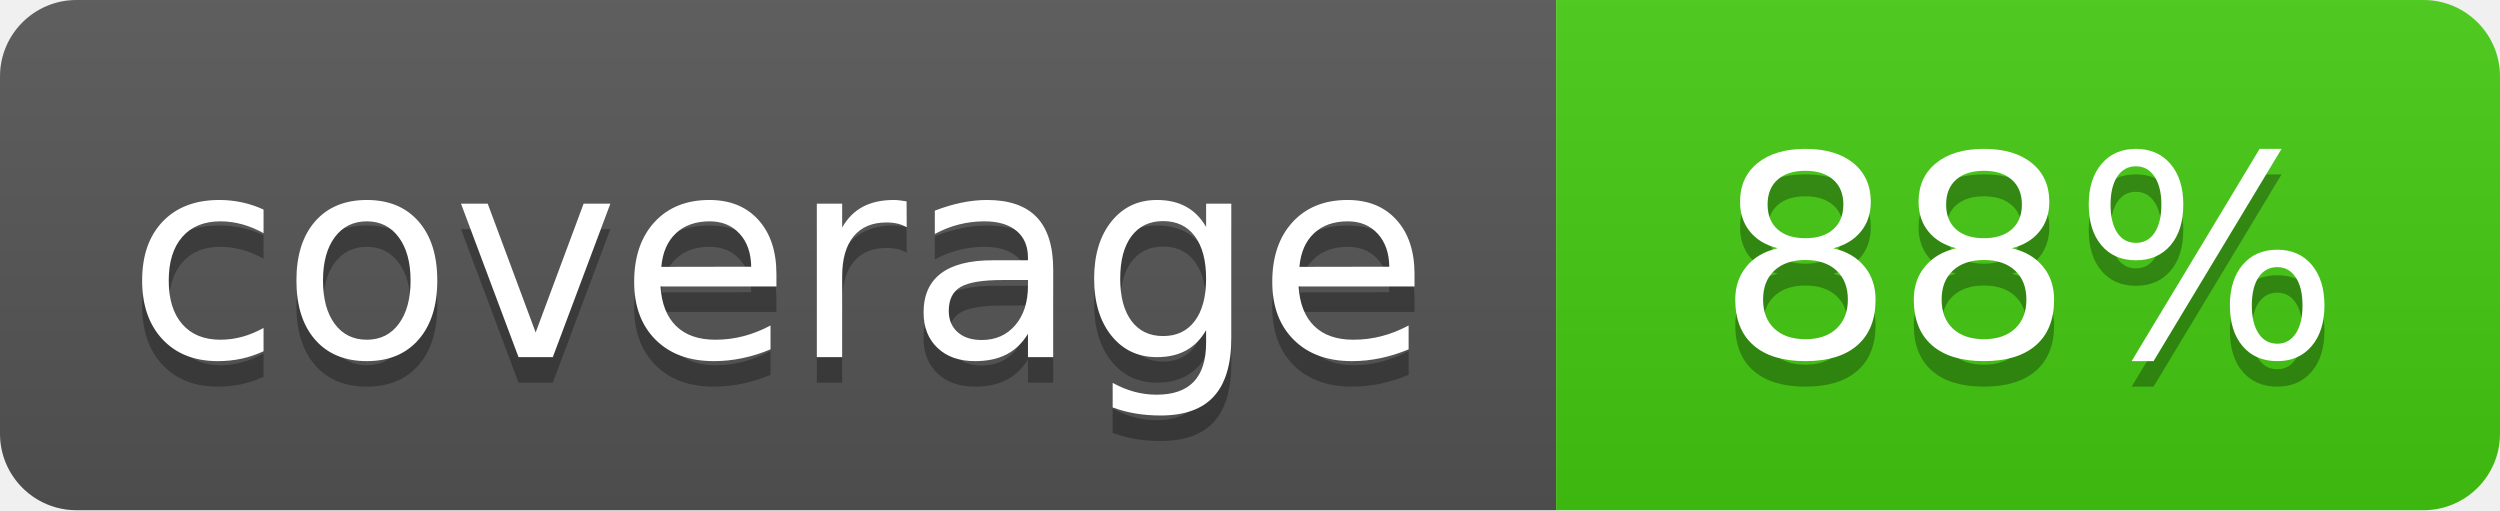
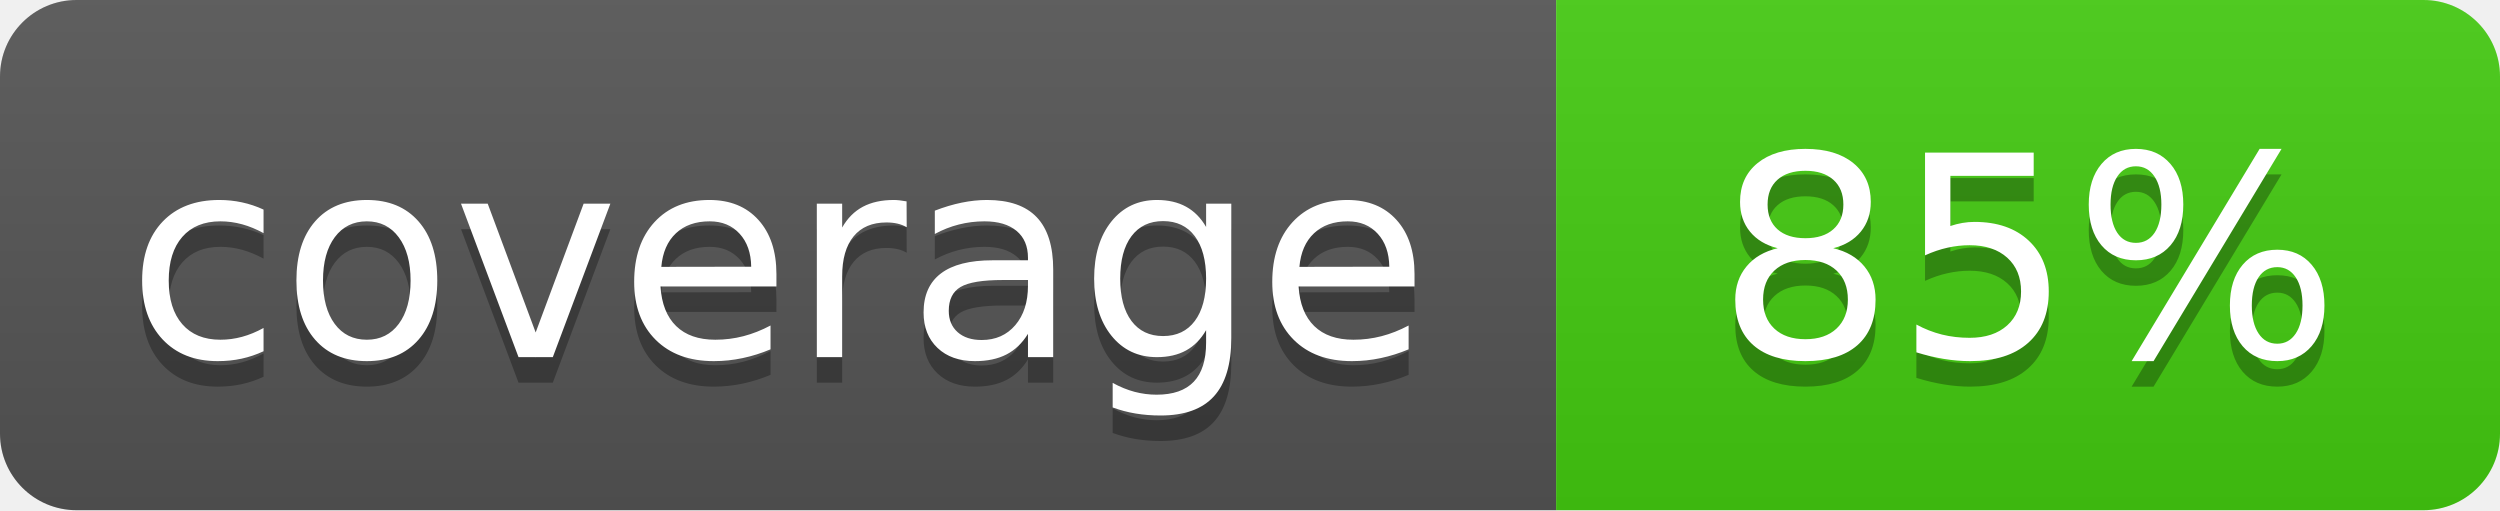
- <svg xmlns="http://www.w3.org/2000/svg" width="98" height="20" role="img" aria-label="coverage: 88%">
+ <svg xmlns="http://www.w3.org/2000/svg" width="98" height="20" role="img" aria-label="coverage: 85%">
  <linearGradient id="s" x2="0" y2="100%">
    <stop offset="0" stop-color="#bbb" stop-opacity=".1" />
    <stop offset="1" stop-opacity=".1" />
  </linearGradient>
  <clipPath id="r">
    <rect width="98" height="20" rx="3" fill="#fff" />
  </clipPath>
  <g clip-path="url(#r)">
    <rect width="61" height="20" fill="#555" />
    <rect x="61" width="37" height="20" fill="#4c1" />
    <rect width="98" height="20" fill="url(#s)" />
  </g>
  <g fill="#fff" text-anchor="middle" font-family="Verdana,Geneva,DejaVu Sans,sans-serif" font-size="110" text-rendering="geometricPrecision">
    <text x="305" y="150" fill="#010101" fill-opacity=".3" transform="scale(.1)" textLength="490">coverage</text>
    <text x="305" y="140" transform="scale(.1)" textLength="490">coverage</text>
-     <text x="795" y="150" fill="#010101" fill-opacity=".3" transform="scale(.1)" textLength="250">88%</text>
-     <text x="795" y="140" transform="scale(.1)" textLength="250">88%</text>
+     <text x="795" y="150" fill="#010101" fill-opacity=".3" transform="scale(.1)" textLength="250">85%</text>
+     <text x="795" y="140" transform="scale(.1)" textLength="250">85%</text>
  </g>
</svg>
